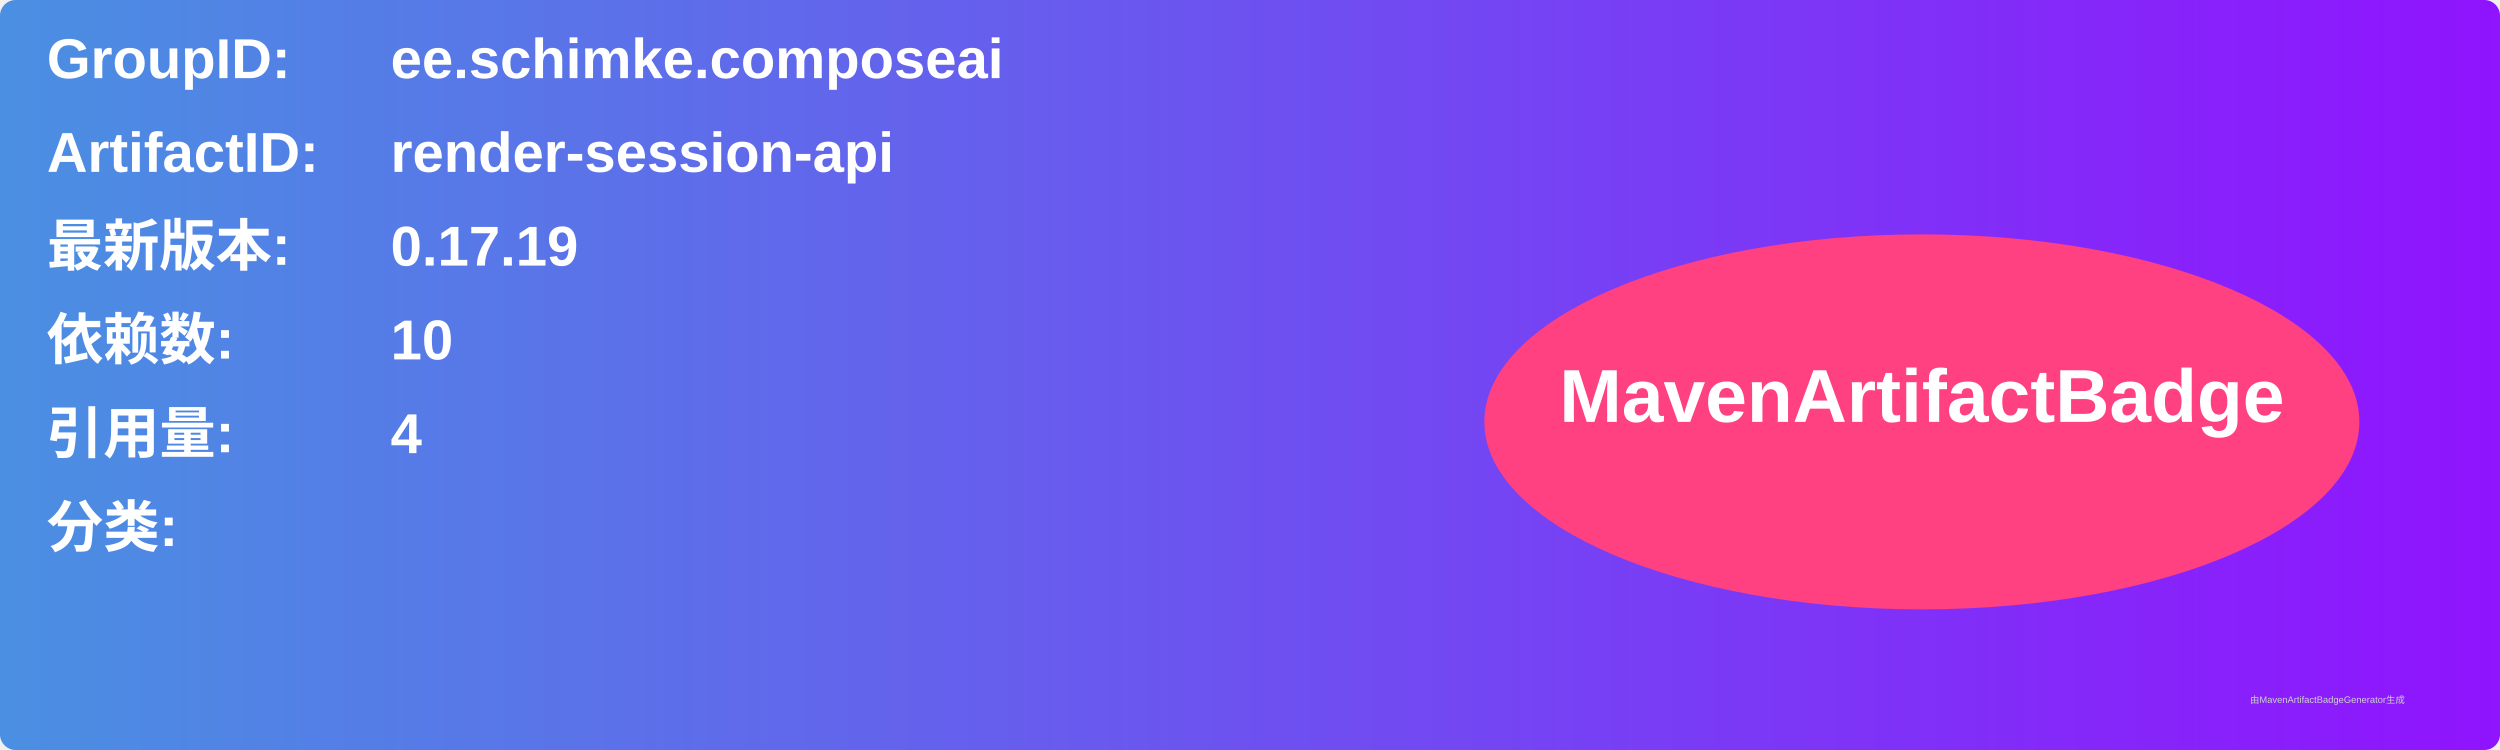
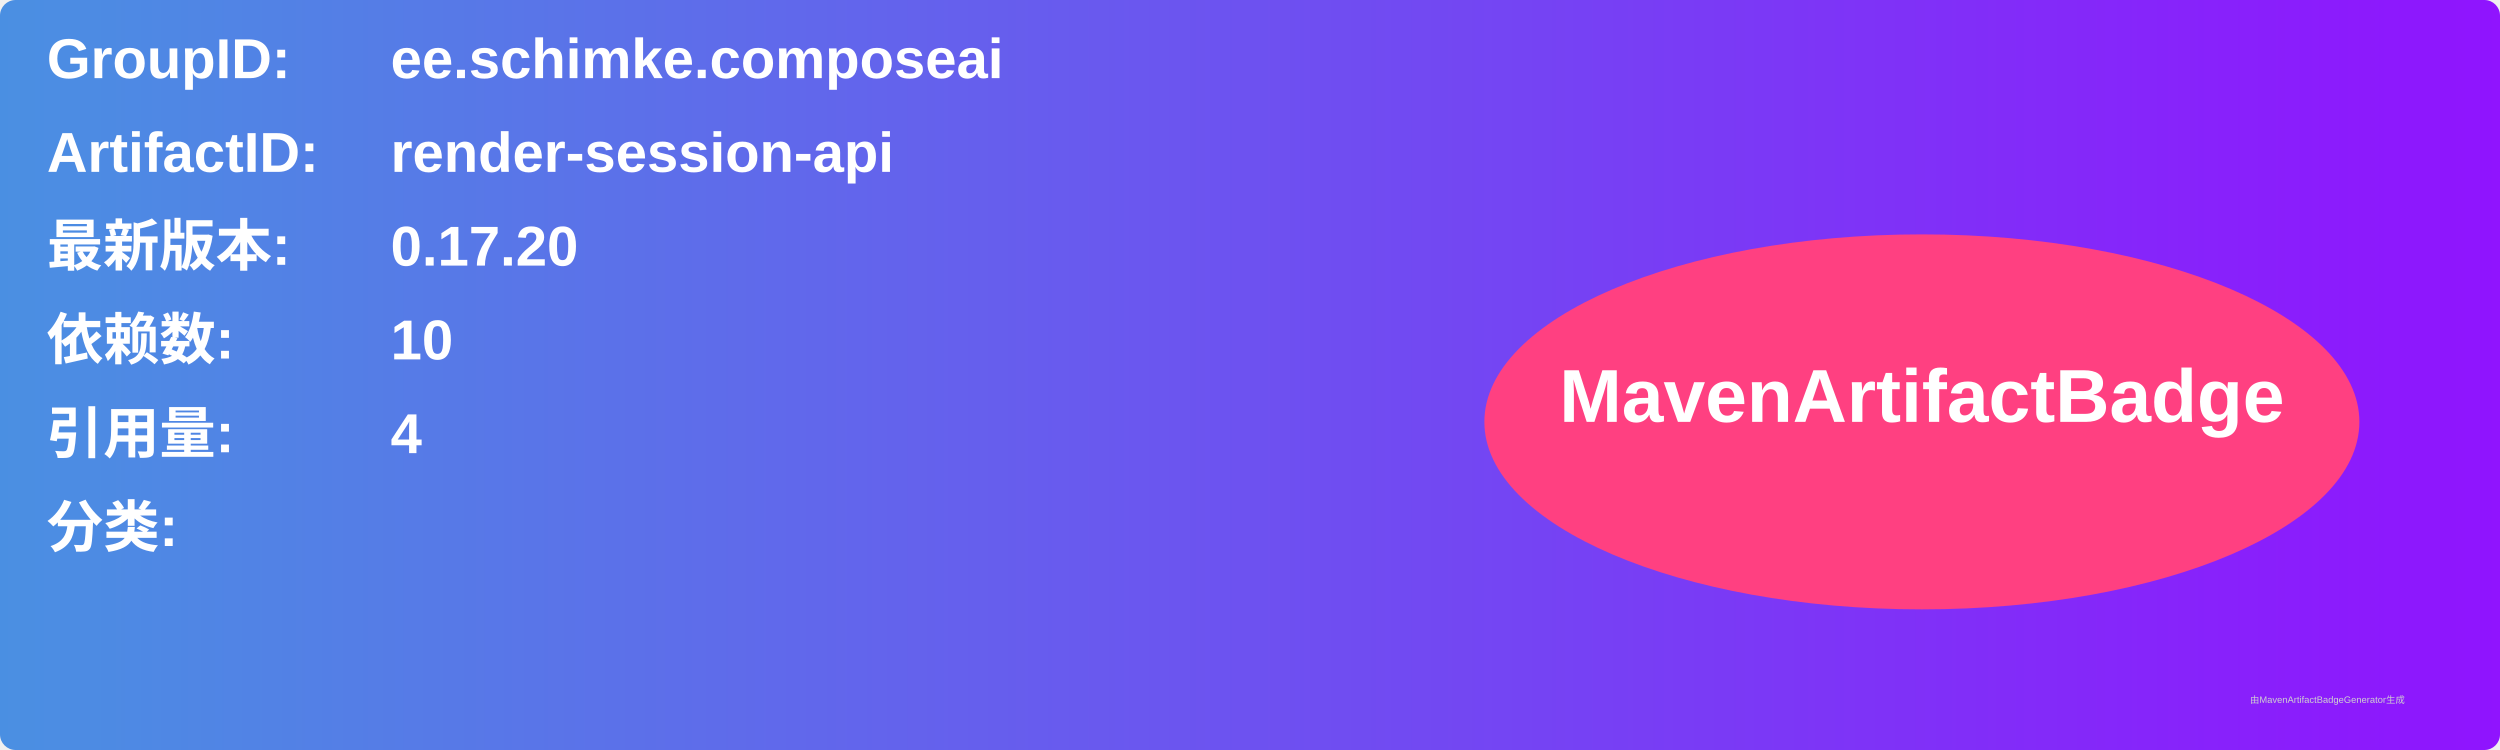
<svg xmlns="http://www.w3.org/2000/svg" width="800" height="240" viewBox="0 0 800 240">
  <linearGradient id="grad" x1="0%" y1="0%" x2="100%" y2="0%">
    <stop offset="0%" stop-color="#4a90e2" />
    <stop offset="100%" stop-color="#9013fe" />
  </linearGradient>
  <rect width="100%" height="100%" rx="5" ry="5" fill="url(#grad)" />
  <g transform="translate(15, 15)">
    <text x="0" y="10" font-family="Arial" font-size="18" fill="white" font-weight="bold" width="260">GroupID:</text>
    <text x="110" y="10" font-family="Arial" font-size="18" fill="white" font-weight="bold" width="460">ee.schimke.composeai</text>
    <text x="0" y="40" font-family="Arial" font-size="18" fill="white" font-weight="bold" width="260">ArtifactID:</text>
    <text x="110" y="40" font-family="Arial" font-size="18" fill="white" font-weight="bold" width="460">render-session-api</text>
    <text x="0" y="70" font-family="Arial" font-size="18" fill="white" font-weight="bold">最新版本:</text>
    <text x="110" y="70" font-family="Arial" font-size="18" fill="white" font-weight="bold">
-       <tspan font-weight="bold">0.17.19</tspan>
+       <tspan font-weight="bold">0.17.20</tspan>
    </text>
    <text x="0" y="100" font-family="Arial" font-size="18" fill="white" font-weight="bold">依赖数: </text>
    <text x="110" y="100" font-family="Arial" font-size="18" fill="white">
      <tspan font-weight="bold">10</tspan>
    </text>
    <text x="0" y="130" font-family="Arial" font-size="18" fill="white" font-weight="bold">引用量: </text>
    <text x="110" y="130" font-family="Arial" font-size="18" fill="white">
      <tspan font-weight="bold">4</tspan>
    </text>
    <text x="0" y="160" font-family="Arial" font-size="18" fill="white" font-weight="bold">分类:</text>
    <text x="10" y="190" font-family="Arial" font-size="10" fill="white">
      <tspan font-weight="bold" />
    </text>
    <ellipse cx="600" cy="120" rx="140" ry="60" fill="#ff4081" />
    <text x="600" y="120" text-anchor="middle" font-family="Arial" font-size="24" fill="white" font-weight="bold">MavenArtifactBadge</text>
  </g>
  <text x="720" y="225" font-family="Arial" font-size="3" fill="#d0d0d0">由MavenArtifactBadgeGenerator生成</text>
</svg>
